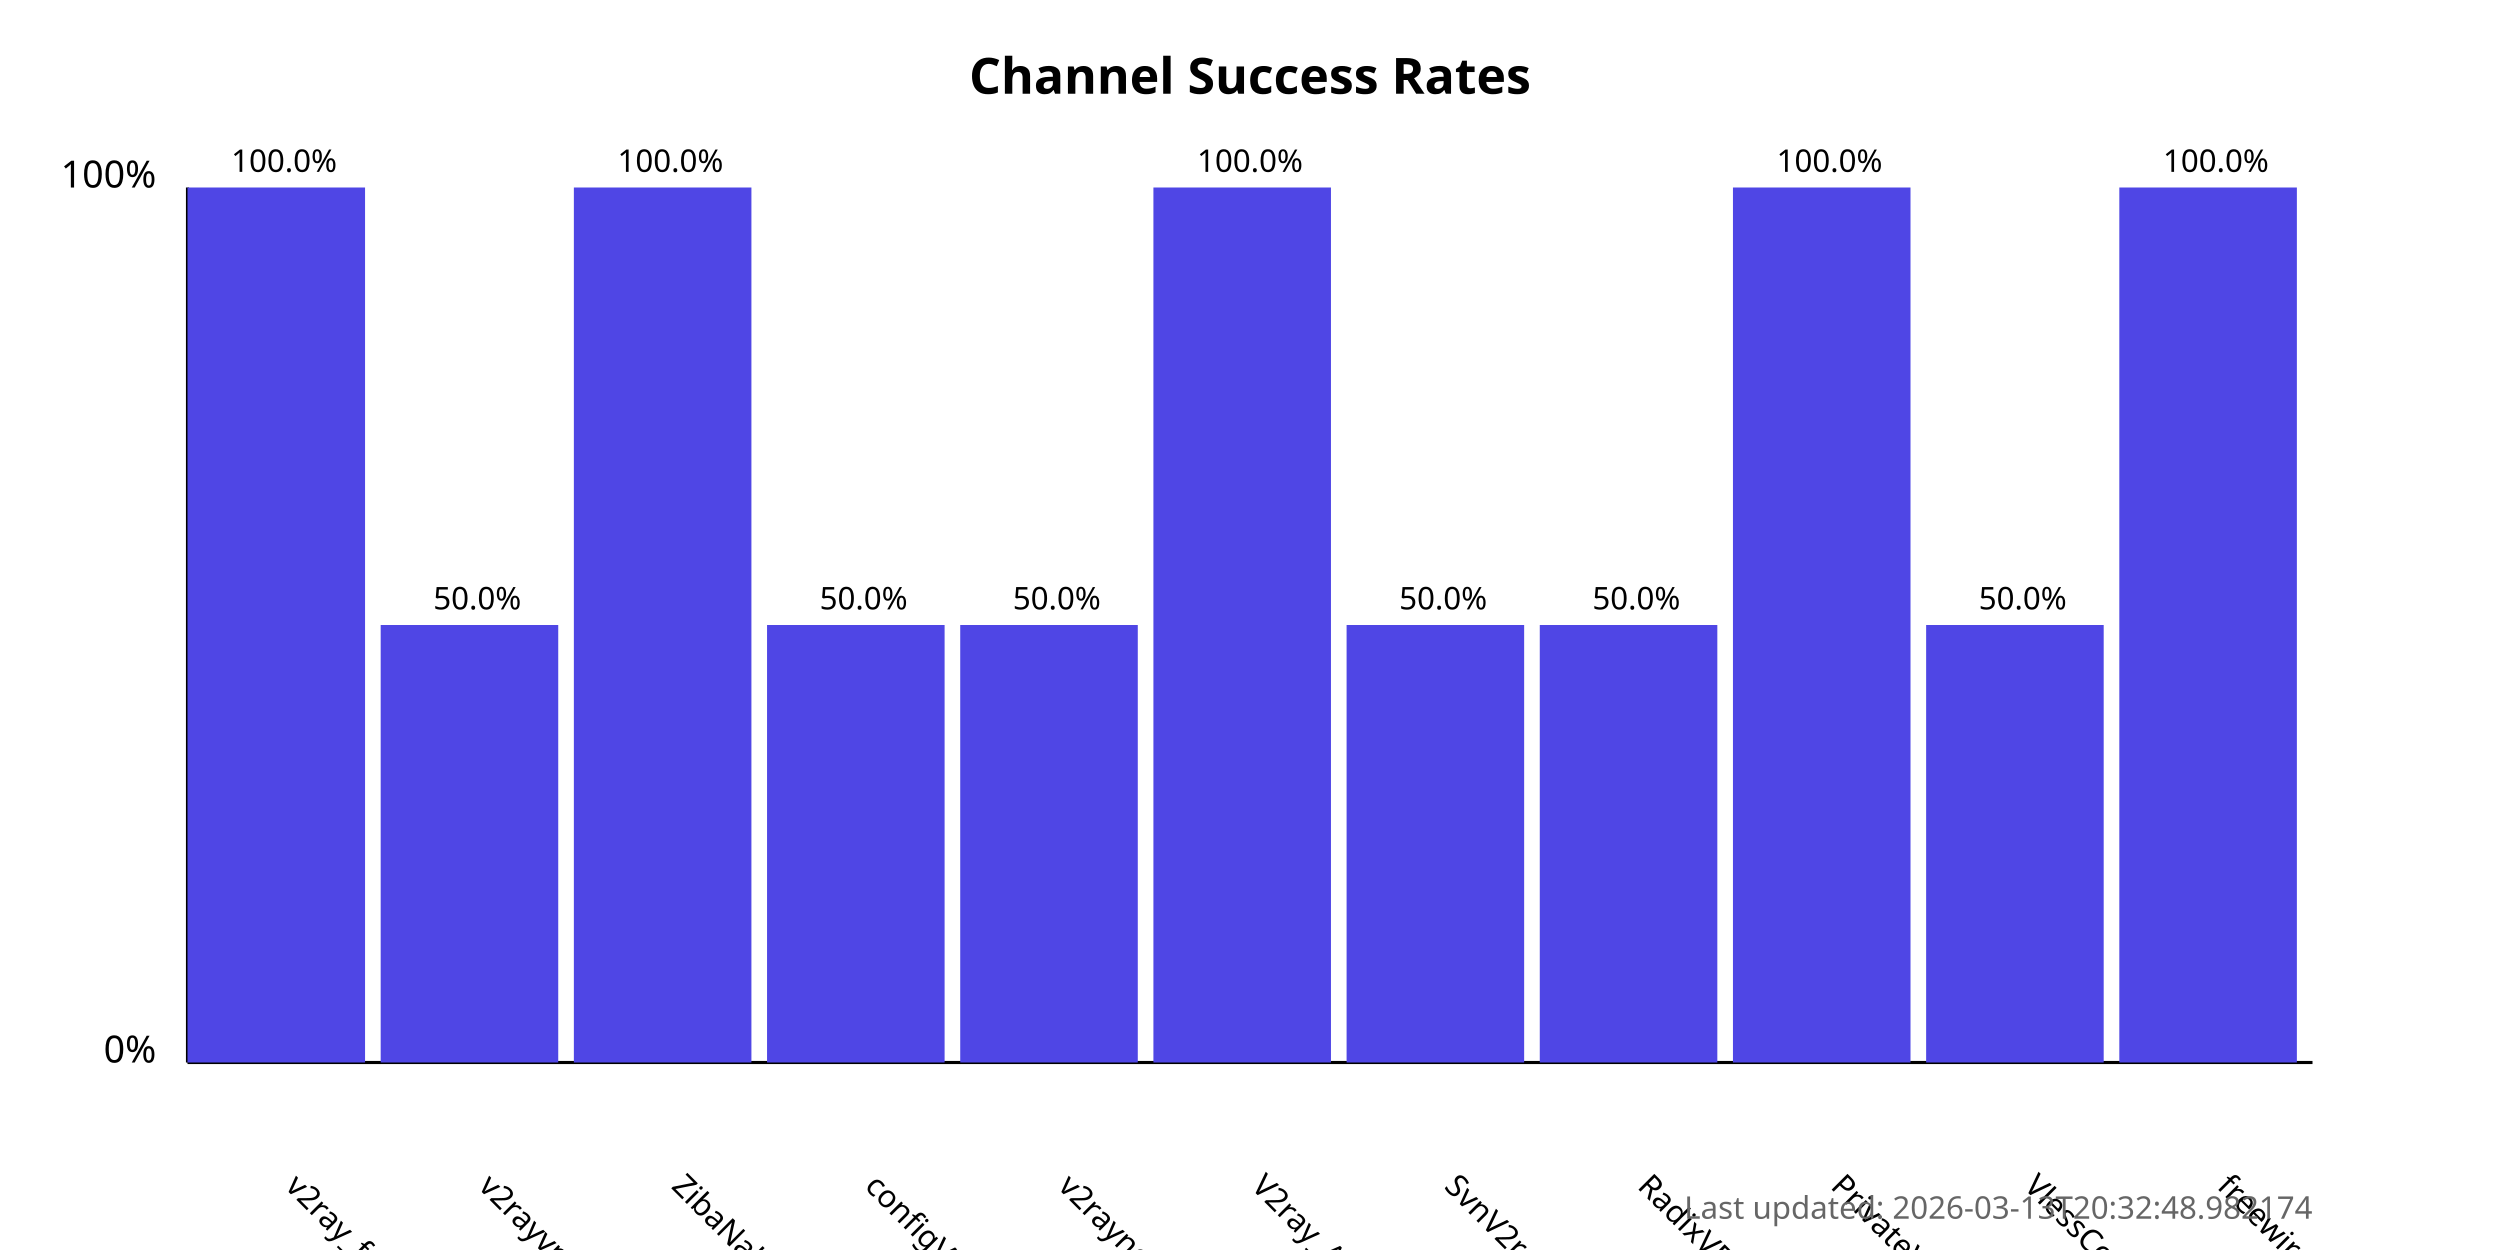
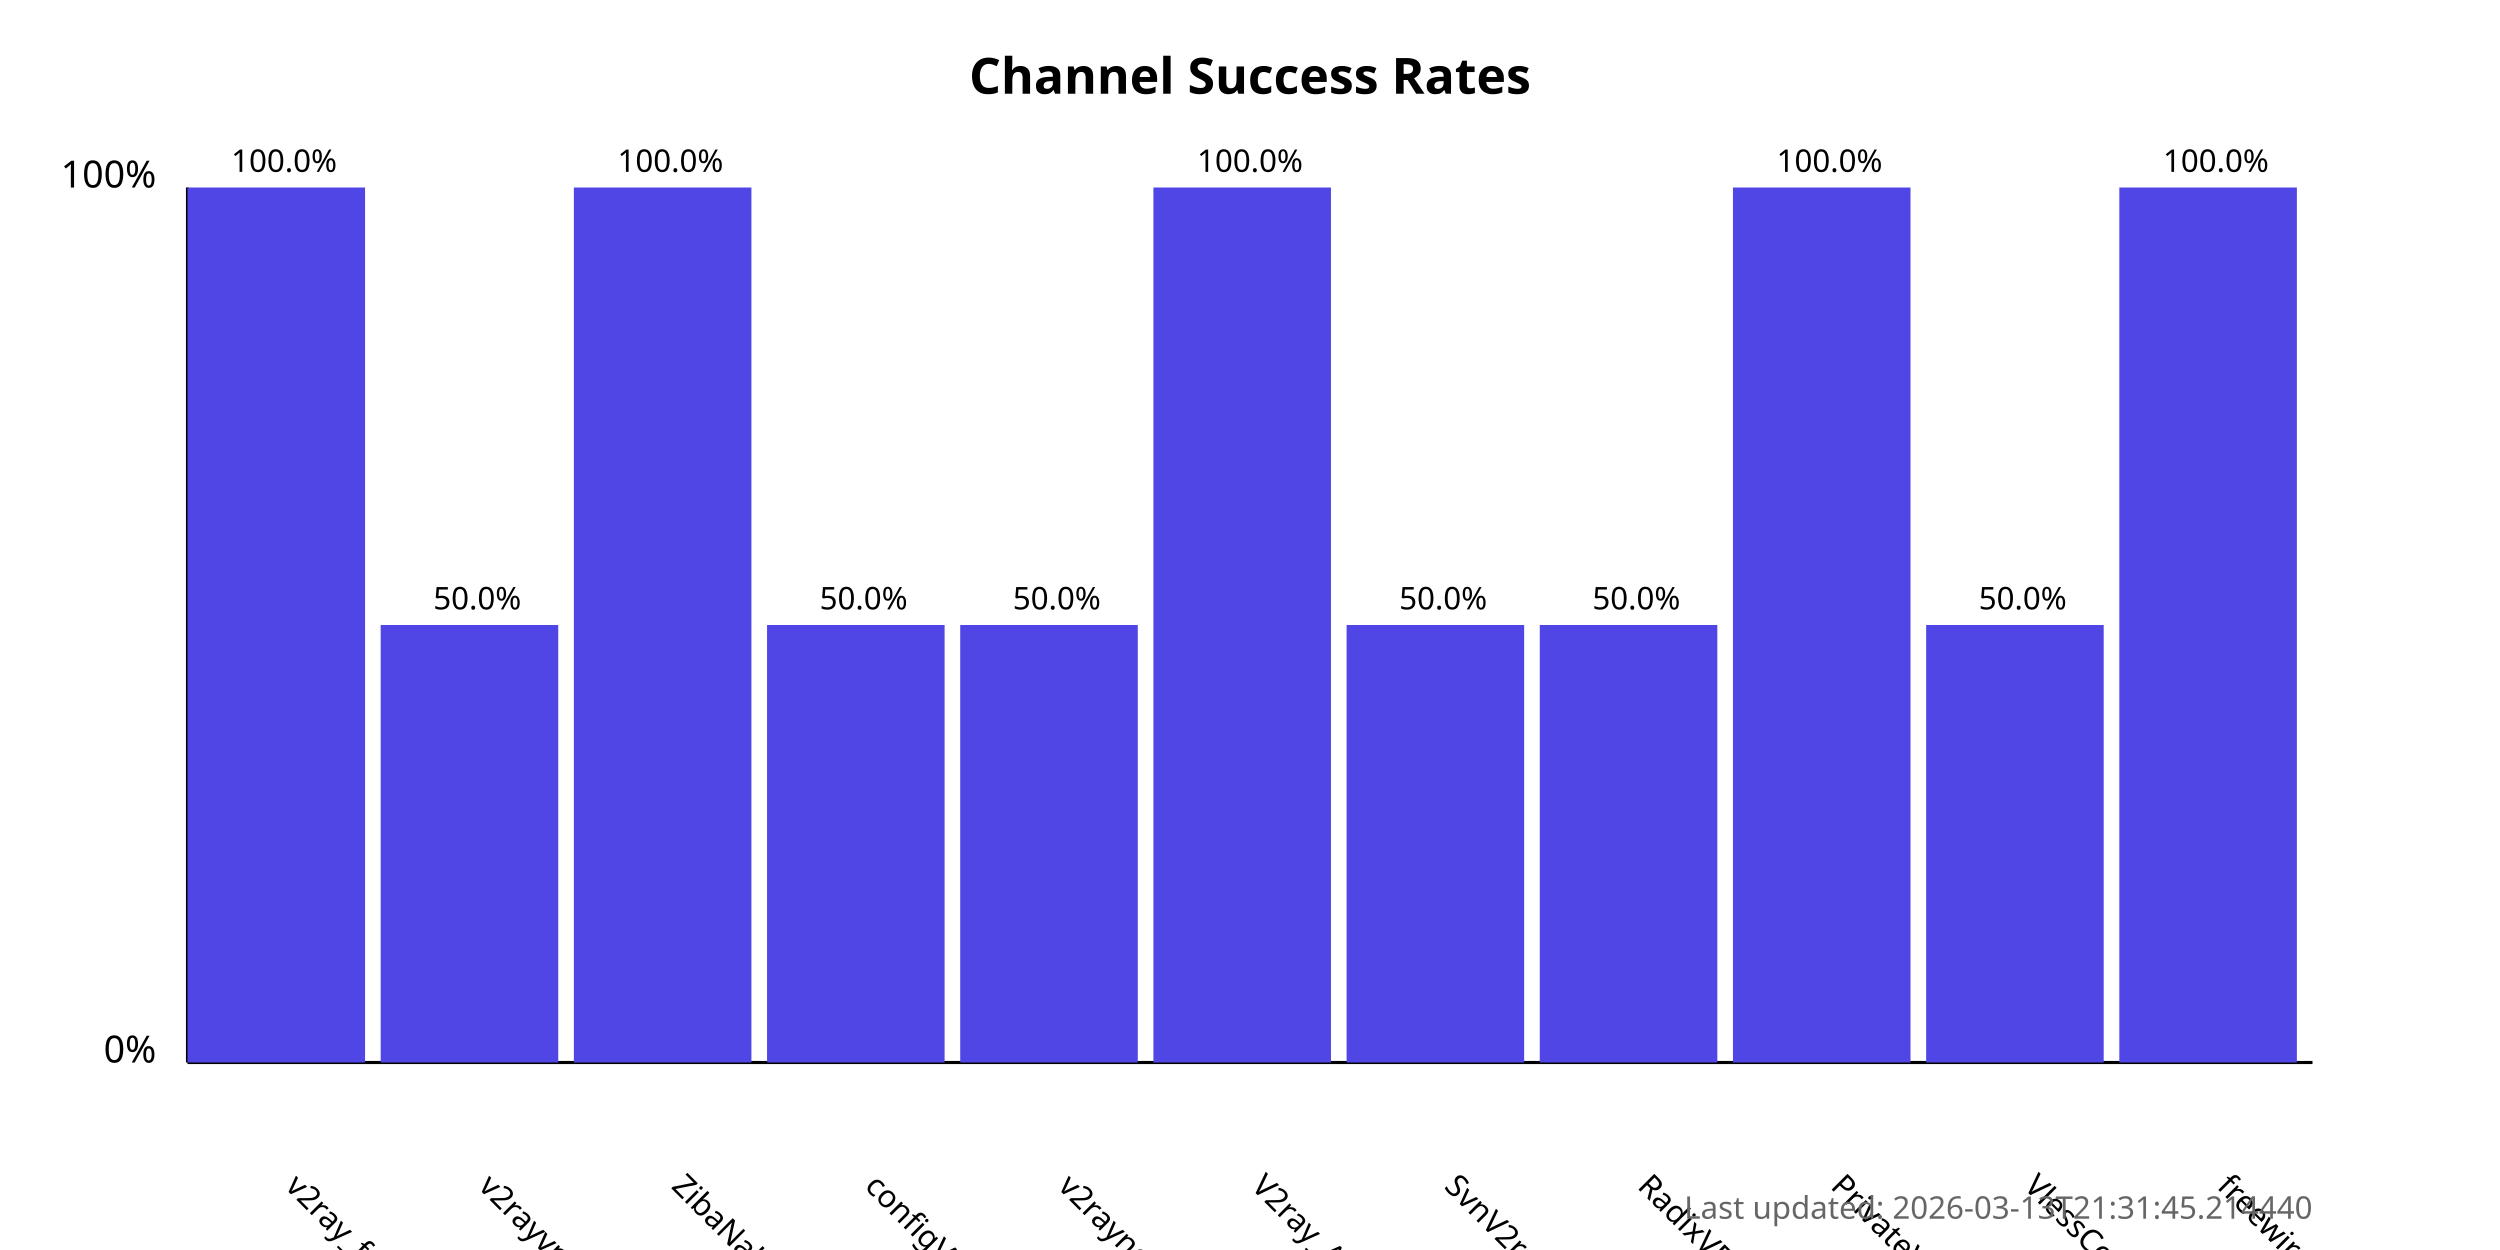
<svg xmlns="http://www.w3.org/2000/svg" width="800" height="400">
  <style>
            .chart-title { font: bold 16px sans-serif; }
            .axis-label { font: 12px sans-serif; }
            .tick-label { font: 10px sans-serif; }
            .bar { fill: #4f46e5; }
            .bar:hover { fill: #6366f1; }
            .timestamp { font: 10px sans-serif; fill: #666; }
        </style>
  <text x="400.0" y="30" text-anchor="middle" class="chart-title">
            Channel Success Rates
        </text>
  <line x1="60" y1="340" x2="60" y2="60" stroke="black" stroke-width="1" />
  <line x1="60" y1="340" x2="740" y2="340" stroke="black" stroke-width="1" />
  <text x="50" y="340" text-anchor="end" class="axis-label">0%</text>
  <text x="50" y="60" text-anchor="end" class="axis-label">100%</text>
  <g>
    <rect x="60" y="60.0" width="56.818" height="280.0" class="bar" />
    <text x="90.909" y="380" transform="rotate(45, 90.90909, 380)" text-anchor="start" class="tick-label">
                v2ray_free_conf
            </text>
    <text x="90.909" y="55.0" text-anchor="middle" class="tick-label">
                100.0%
            </text>
  </g>
  <g>
    <rect x="121.818" y="200.0" width="56.818" height="140.0" class="bar" />
    <text x="152.727" y="380" transform="rotate(45, 152.7273, 380)" text-anchor="start" class="tick-label">
                v2rayvpno
            </text>
    <text x="152.727" y="195.0" text-anchor="middle" class="tick-label">
                50.0%
            </text>
  </g>
  <g>
    <rect x="183.636" y="60.0" width="56.818" height="280.0" class="bar" />
    <text x="214.545" y="380" transform="rotate(45, 214.5455, 380)" text-anchor="start" class="tick-label">
                ZibaNabz
            </text>
    <text x="214.545" y="55.0" text-anchor="middle" class="tick-label">
                100.0%
            </text>
  </g>
  <g>
    <rect x="245.455" y="200.0" width="56.818" height="140.0" class="bar" />
    <text x="276.364" y="380" transform="rotate(45, 276.3636, 380)" text-anchor="start" class="tick-label">
                configV2rayForFree
            </text>
    <text x="276.364" y="195.0" text-anchor="middle" class="tick-label">
                50.0%
            </text>
  </g>
  <g>
    <rect x="307.273" y="200.0" width="56.818" height="140.0" class="bar" />
    <text x="338.182" y="380" transform="rotate(45, 338.1818, 380)" text-anchor="start" class="tick-label">
                v2rayngvpn
            </text>
    <text x="338.182" y="195.0" text-anchor="middle" class="tick-label">
                50.0%
            </text>
  </g>
  <g>
    <rect x="369.091" y="60.0" width="56.818" height="280.0" class="bar" />
    <text x="400.0" y="380" transform="rotate(45, 400.0, 380)" text-anchor="start" class="tick-label">
                V2ray_Alpha
            </text>
    <text x="400.0" y="55.0" text-anchor="middle" class="tick-label">
                100.0%
            </text>
  </g>
  <g>
    <rect x="430.909" y="200.0" width="56.818" height="140.0" class="bar" />
    <text x="461.818" y="380" transform="rotate(45, 461.8182, 380)" text-anchor="start" class="tick-label">
                SvnV2ray
            </text>
    <text x="461.818" y="195.0" text-anchor="middle" class="tick-label">
                50.0%
            </text>
  </g>
  <g>
    <rect x="492.727" y="200.0" width="56.818" height="140.0" class="bar" />
    <text x="523.636" y="380" transform="rotate(45, 523.6364, 380)" text-anchor="start" class="tick-label">
                RadixVPN
            </text>
    <text x="523.636" y="195.0" text-anchor="middle" class="tick-label">
                50.0%
            </text>
  </g>
  <g>
    <rect x="554.545" y="60.0" width="56.818" height="280.0" class="bar" />
    <text x="585.455" y="380" transform="rotate(45, 585.4545, 380)" text-anchor="start" class="tick-label">
                PrivateVPNs
            </text>
    <text x="585.455" y="55.0" text-anchor="middle" class="tick-label">
                100.0%
            </text>
  </g>
  <g>
    <rect x="616.364" y="200.0" width="56.818" height="140.0" class="bar" />
    <text x="647.273" y="380" transform="rotate(45, 647.2727, 380)" text-anchor="start" class="tick-label">
                VlessConfig
            </text>
    <text x="647.273" y="195.0" text-anchor="middle" class="tick-label">
                50.0%
            </text>
  </g>
  <g>
    <rect x="678.182" y="60.0" width="56.818" height="280.0" class="bar" />
    <text x="709.091" y="380" transform="rotate(45, 709.0909, 380)" text-anchor="start" class="tick-label">
                freewireguard
            </text>
    <text x="709.091" y="55.0" text-anchor="middle" class="tick-label">
                100.0%
            </text>
  </g>
  <text x="740" y="390" text-anchor="end" class="timestamp">
-             Last updated: 2026-03-13T20:32:48.982174
+             Last updated: 2026-03-13T21:31:45.214440
        </text>
</svg>
